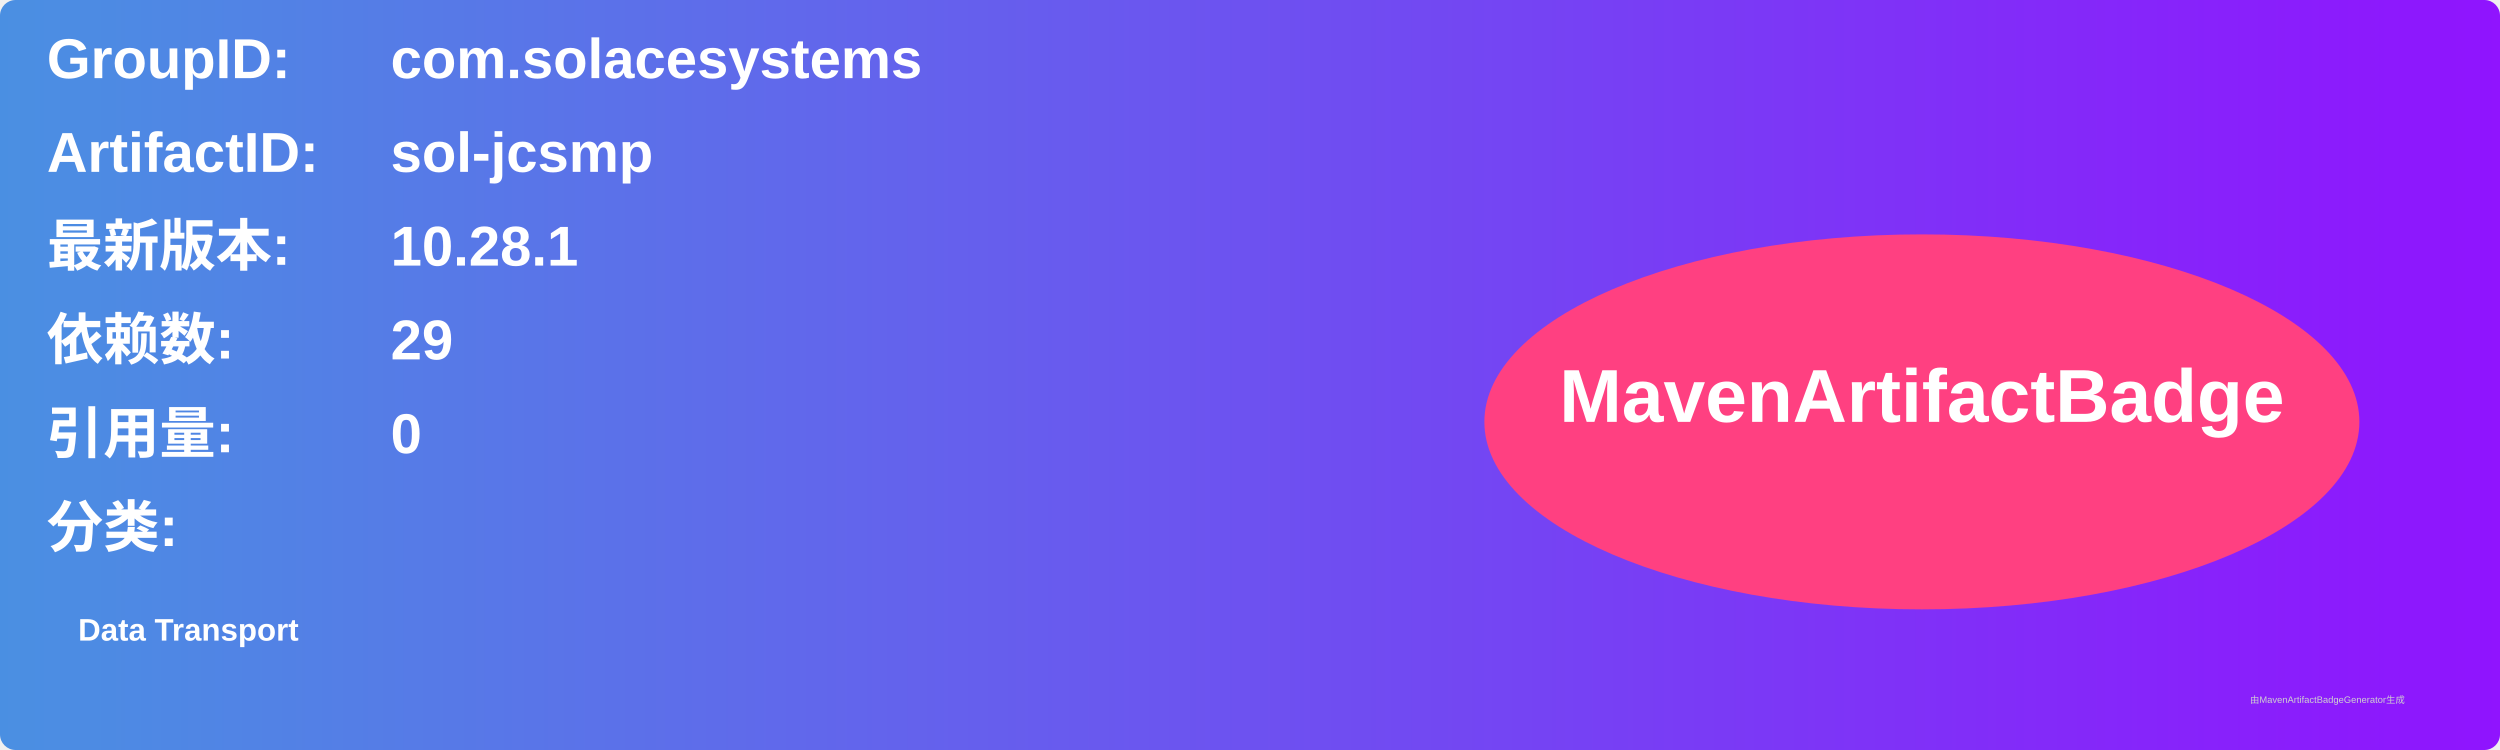
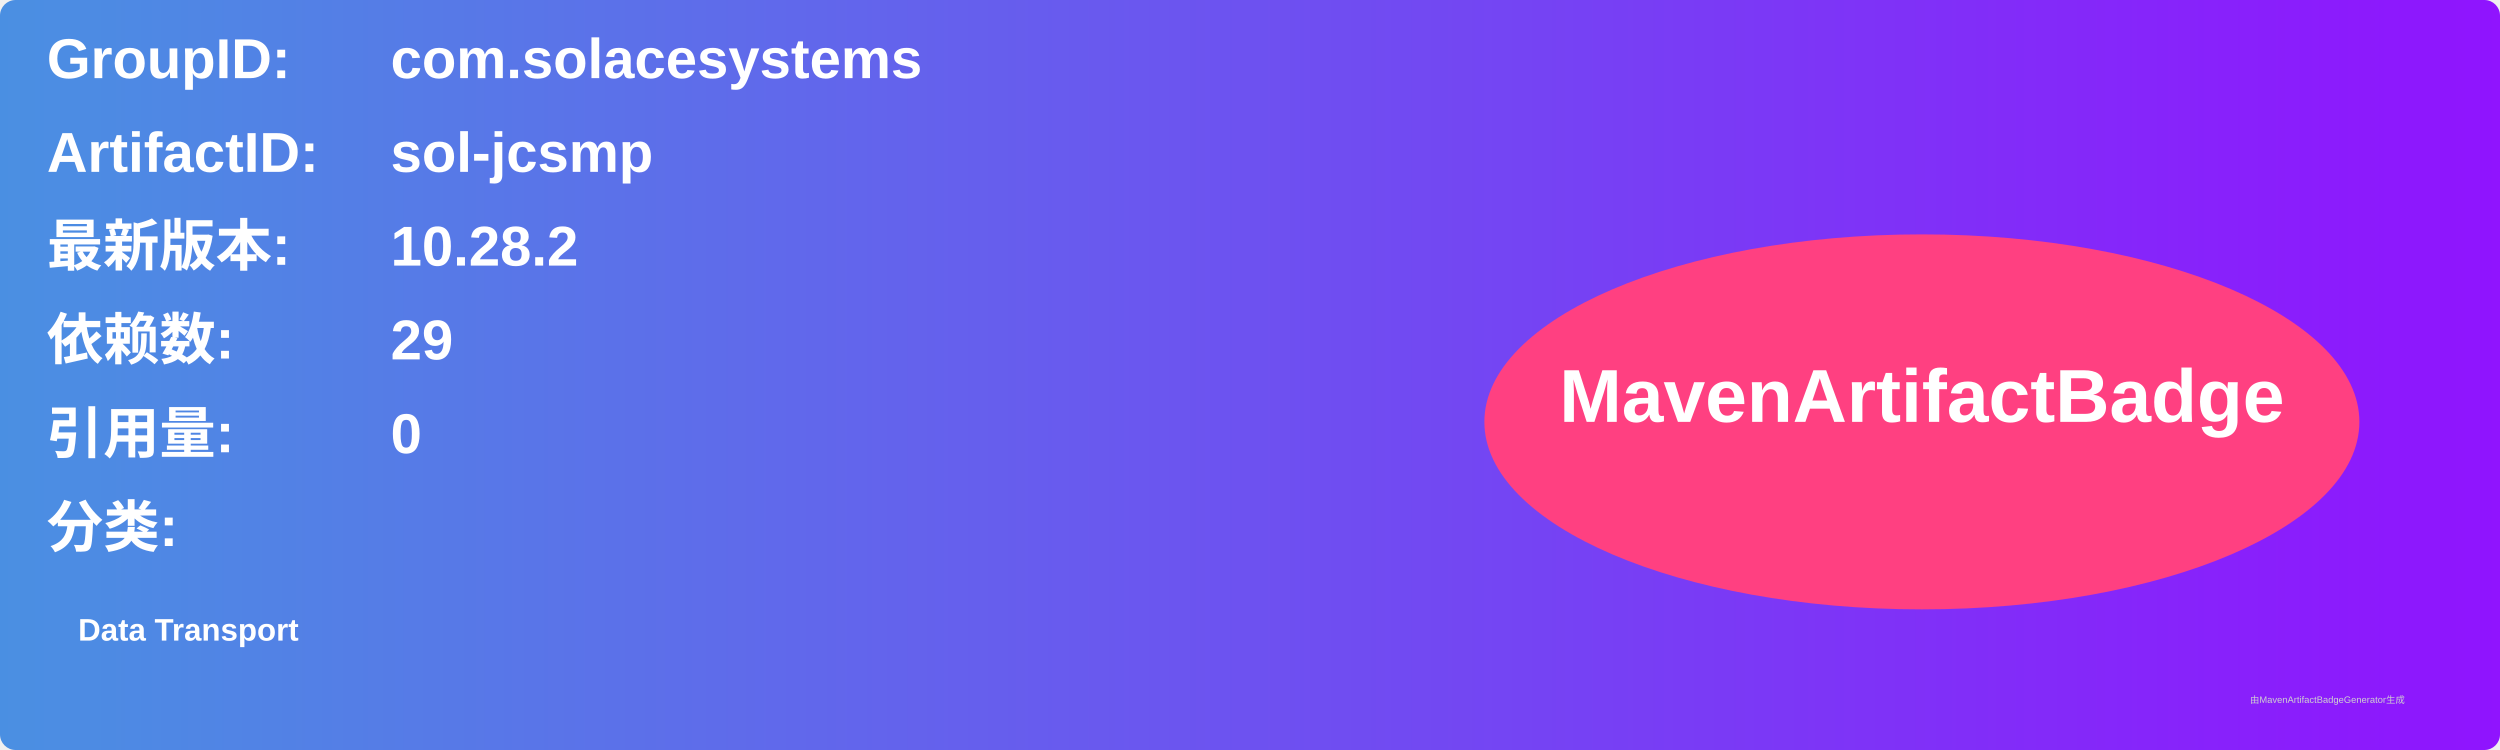
<svg xmlns="http://www.w3.org/2000/svg" width="800" height="240" viewBox="0 0 800 240">
  <linearGradient id="grad" x1="0%" y1="0%" x2="100%" y2="0%">
    <stop offset="0%" stop-color="#4a90e2" />
    <stop offset="100%" stop-color="#9013fe" />
  </linearGradient>
  <rect width="100%" height="100%" rx="5" ry="5" fill="url(#grad)" />
  <g transform="translate(15, 15)">
    <text x="0" y="10" font-family="Arial" font-size="18" fill="white" font-weight="bold" width="260">GroupID:</text>
    <text x="110" y="10" font-family="Arial" font-size="18" fill="white" font-weight="bold" width="460">com.solacesystems</text>
    <text x="0" y="40" font-family="Arial" font-size="18" fill="white" font-weight="bold" width="260">ArtifactID:</text>
    <text x="110" y="40" font-family="Arial" font-size="18" fill="white" font-weight="bold" width="460">sol-jcsmp</text>
    <text x="0" y="70" font-family="Arial" font-size="18" fill="white" font-weight="bold">最新版本:</text>
    <text x="110" y="70" font-family="Arial" font-size="18" fill="white" font-weight="bold">
-       <tspan font-weight="bold">10.28.1</tspan>
+       <tspan font-weight="bold">10.28.2</tspan>
    </text>
    <text x="0" y="100" font-family="Arial" font-size="18" fill="white" font-weight="bold">依赖数: </text>
    <text x="110" y="100" font-family="Arial" font-size="18" fill="white">
      <tspan font-weight="bold">29</tspan>
    </text>
    <text x="0" y="130" font-family="Arial" font-size="18" fill="white" font-weight="bold">引用量: </text>
    <text x="110" y="130" font-family="Arial" font-size="18" fill="white">
      <tspan font-weight="bold">0</tspan>
    </text>
    <text x="0" y="160" font-family="Arial" font-size="18" fill="white" font-weight="bold">分类:</text>
    <text x="10" y="190" font-family="Arial" font-size="10" fill="white">
      <tspan font-weight="bold">Data Transport</tspan>
    </text>
    <ellipse cx="600" cy="120" rx="140" ry="60" fill="#ff4081" />
    <text x="600" y="120" text-anchor="middle" font-family="Arial" font-size="24" fill="white" font-weight="bold">MavenArtifactBadge</text>
  </g>
  <text x="720" y="225" font-family="Arial" font-size="3" fill="#d0d0d0">由MavenArtifactBadgeGenerator生成</text>
</svg>
